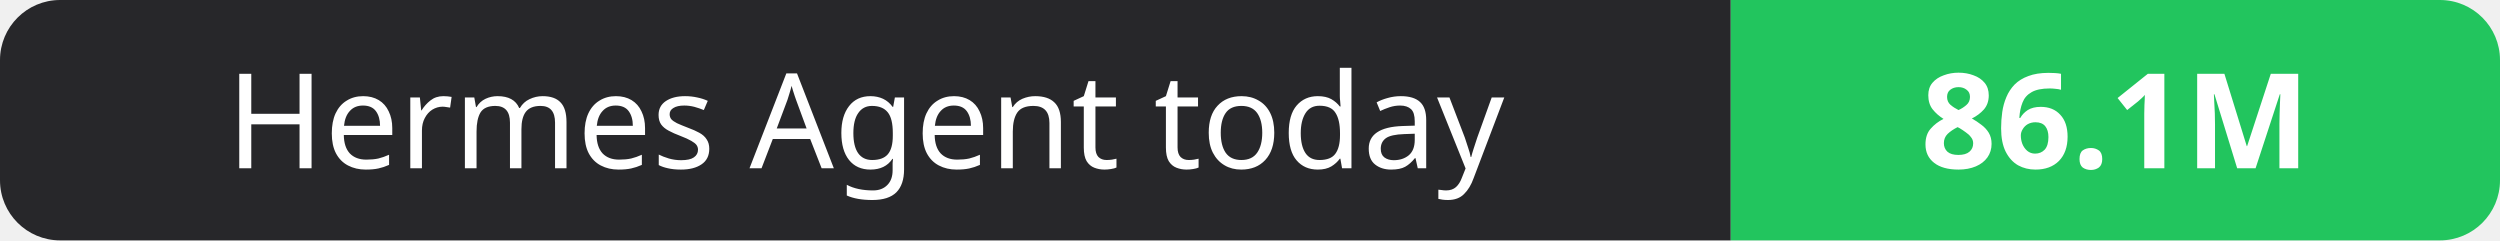
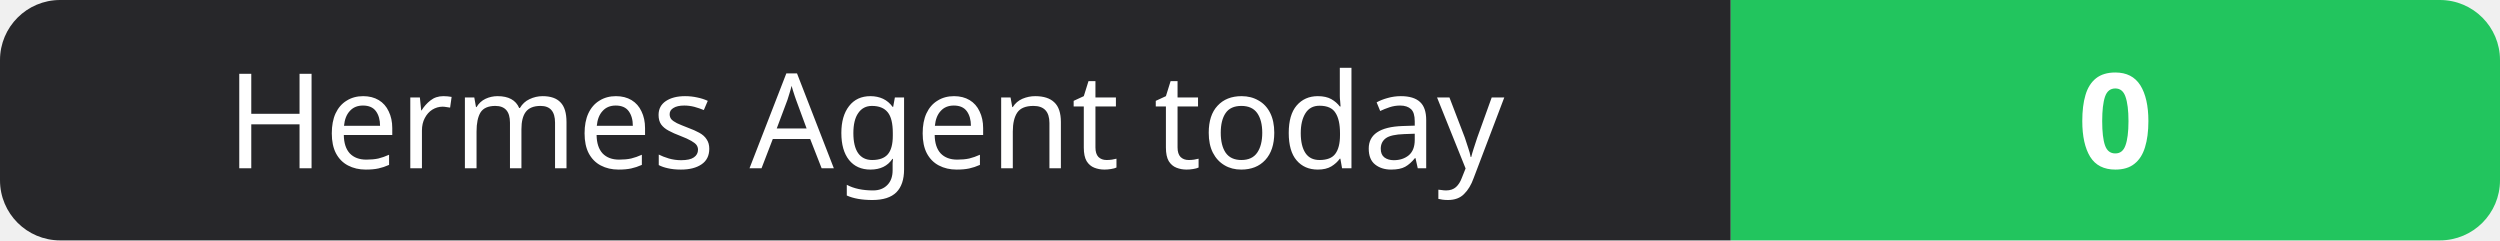
- <svg xmlns="http://www.w3.org/2000/svg" width="208" height="20" role="img" aria-label="Hermes Agent today: 86.1M">
+ <svg xmlns="http://www.w3.org/2000/svg" width="208" height="20" role="img" aria-label="Hermes Agent today: 0">
  <clipPath id="r">
    <rect width="208" height="20" rx="5" fill="#fff" />
  </clipPath>
  <g clip-path="url(#r)">
    <rect width="144" height="20" fill="#27272a" />
    <rect x="144" width="64" height="20" fill="#22c55e" />
  </g>
  <g fill="#fff" text-anchor="middle" font-family="Verdana,Geneva,sans-serif" font-size="11">
    <text x="72.0" y="14">Hermes Agent today</text>
-     <text x="176.0" y="14" font-weight="700">86.1M</text>
+     <text x="176.0" y="14" font-weight="700">0</text>
  </g>
</svg>
